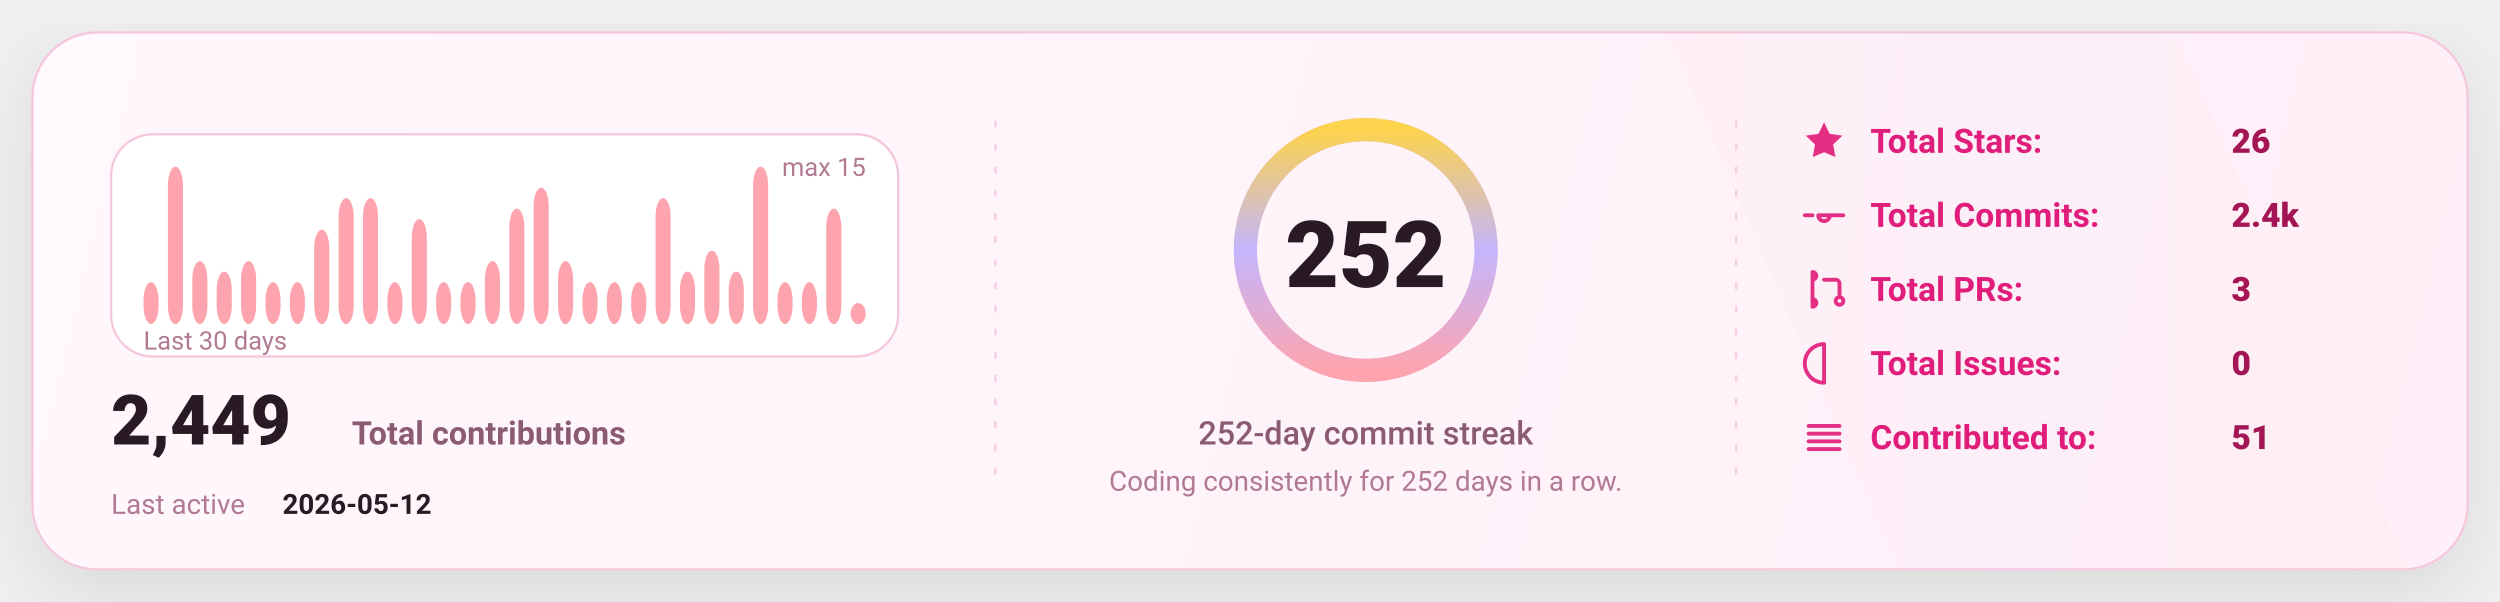
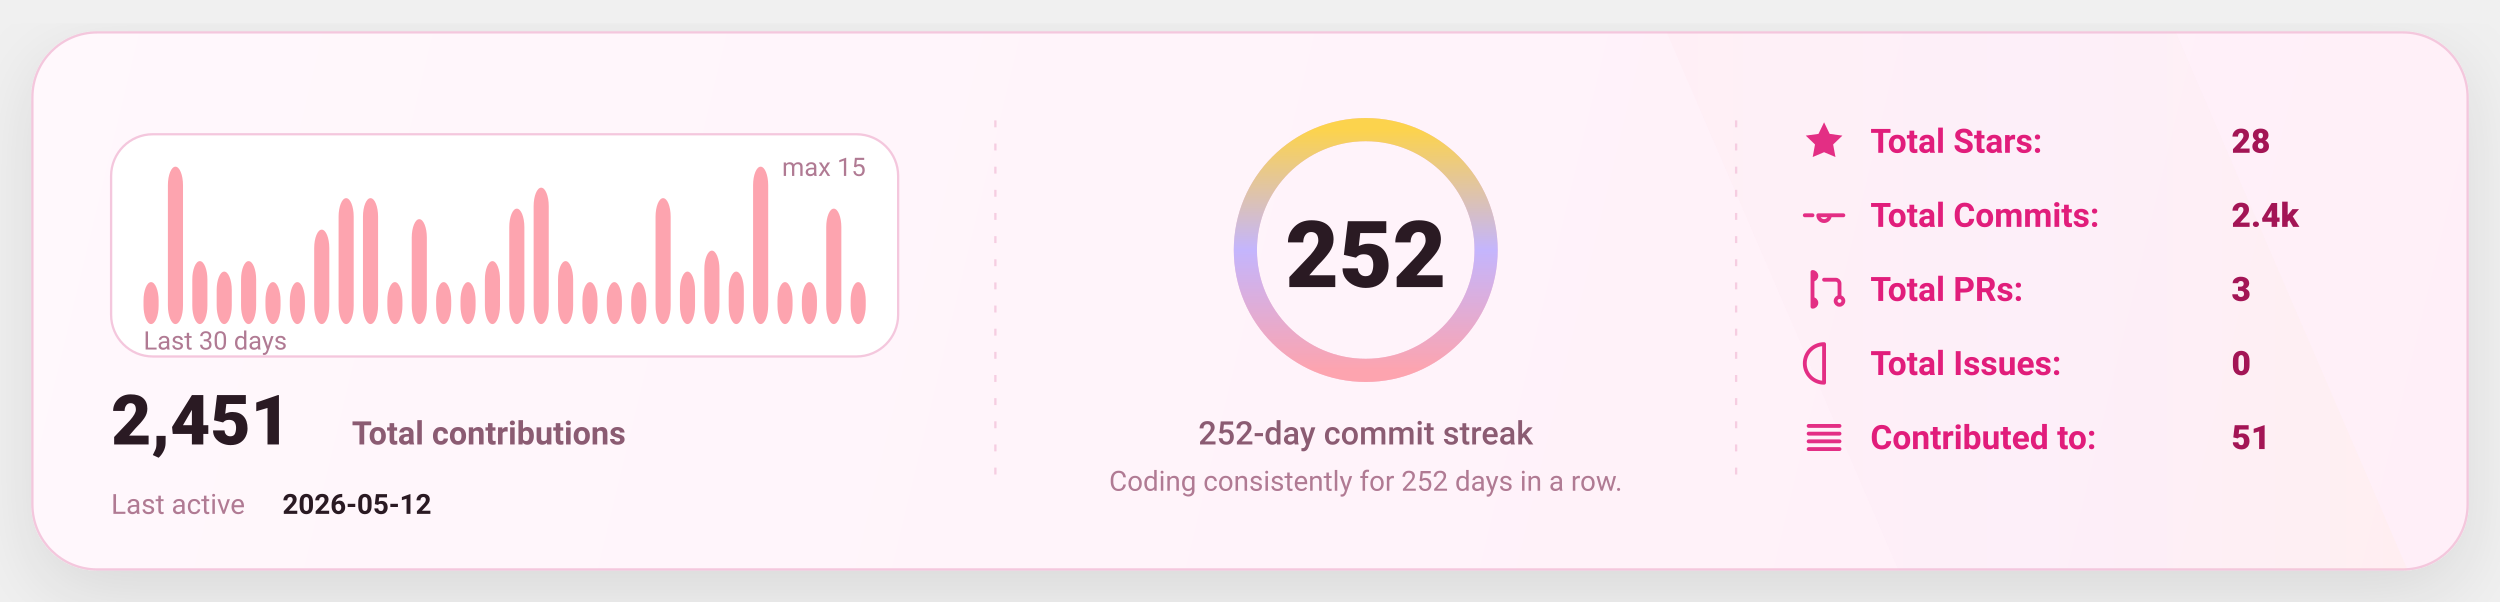
<svg xmlns="http://www.w3.org/2000/svg" width="1080" height="260" viewBox="0 0 1080 260" fill="none" role="img" aria-label="GitHub stats card">
  <defs>
    <linearGradient id="bg" x1="0" y1="0" x2="1080" y2="260" gradientUnits="userSpaceOnUse">
      <stop stop-color="#FFF8FC" />
      <stop offset="1" stop-color="#FFEFF8" />
    </linearGradient>
    <linearGradient id="accent" x1="0" y1="0" x2="1" y2="0">
      <stop offset="0" stop-color="#FDA4AF" />
      <stop offset="0.5" stop-color="#C4B5FD" />
      <stop offset="1" stop-color="#FCD34D" />
    </linearGradient>
    <linearGradient id="chartFill" x1="0" y1="0" x2="0" y2="1">
      <stop stop-color="#FDA4AF" stop-opacity="0.18" />
      <stop offset="1" stop-color="#FDA4AF" stop-opacity="0" />
    </linearGradient>
    <filter id="shadow" x="-20%" y="-20%" width="140%" height="140%">
      <feDropShadow dx="0" dy="10" stdDeviation="16" flood-color="#000000" flood-opacity="0.1" />
    </filter>
    <style>
      text { font-family: "Comic Sans MS","Trebuchet MS","Segoe UI",system-ui,-apple-system,Roboto,Helvetica,Arial,sans-serif; dominant-baseline: alphabetic; }
    </style>
  </defs>
  <rect x="14" y="14" width="1052" height="232" rx="28" fill="url(#bg)" stroke="#F4C7DD" stroke-width="1" filter="url(#shadow)" />
  <path d="M720 14     L940 14     L1040 246     L820 246 Z" fill="url(#accent)" opacity="0.04" />
  <line x1="430" y1="52" x2="430" y2="208" stroke="#F4C7DD" stroke-width="1" stroke-dasharray="3 7" opacity="0.85" />
  <line x1="430" y1="52" x2="430" y2="208" stroke="url(#accent)" stroke-width="1.4" stroke-dasharray="2 7" opacity="0.65" />
  <line x1="750" y1="52" x2="750" y2="208" stroke="#F4C7DD" stroke-width="1" stroke-dasharray="3 7" opacity="0.85" />
  <line x1="750" y1="52" x2="750" y2="208" stroke="url(#accent)" stroke-width="1.4" stroke-dasharray="2 7" opacity="0.65" />
  <g transform="translate(48,58)">
    <rect x="0" y="0" width="340" height="96" rx="18" fill="#FFFFFF" stroke="#F4C7DD" />
    <rect x="14.00" y="63.87" width="6.53" height="18.13" rx="8.00" fill="#FDA4AF" />
    <rect x="24.53" y="14.00" width="6.53" height="68.00" rx="8.00" fill="#FDA4AF" />
    <rect x="35.07" y="54.80" width="6.53" height="27.20" rx="8.00" fill="#FDA4AF" />
    <rect x="45.60" y="59.33" width="6.53" height="22.67" rx="8.00" fill="#FDA4AF" />
    <rect x="56.13" y="54.80" width="6.53" height="27.20" rx="8.00" fill="#FDA4AF" />
    <rect x="66.67" y="63.87" width="6.53" height="18.13" rx="8.00" fill="#FDA4AF" />
    <rect x="77.20" y="63.87" width="6.53" height="18.13" rx="8.00" fill="#FDA4AF" />
    <rect x="87.73" y="41.20" width="6.53" height="40.80" rx="8.00" fill="#FDA4AF" />
    <rect x="98.27" y="27.60" width="6.53" height="54.40" rx="8.00" fill="#FDA4AF" />
    <rect x="108.80" y="27.60" width="6.53" height="54.40" rx="8.00" fill="#FDA4AF" />
    <rect x="119.33" y="63.87" width="6.53" height="18.13" rx="8.00" fill="#FDA4AF" />
    <rect x="129.87" y="36.67" width="6.53" height="45.33" rx="8.00" fill="#FDA4AF" />
    <rect x="140.40" y="63.87" width="6.53" height="18.13" rx="8.00" fill="#FDA4AF" />
    <rect x="150.93" y="63.87" width="6.53" height="18.13" rx="8.00" fill="#FDA4AF" />
    <rect x="161.47" y="54.80" width="6.53" height="27.20" rx="8.00" fill="#FDA4AF" />
    <rect x="172.00" y="32.13" width="6.53" height="49.87" rx="8.00" fill="#FDA4AF" />
    <rect x="182.53" y="23.07" width="6.53" height="58.93" rx="8.00" fill="#FDA4AF" />
    <rect x="193.07" y="54.80" width="6.53" height="27.20" rx="8.00" fill="#FDA4AF" />
    <rect x="203.60" y="63.87" width="6.53" height="18.13" rx="8.00" fill="#FDA4AF" />
    <rect x="214.13" y="63.87" width="6.53" height="18.13" rx="8.00" fill="#FDA4AF" />
    <rect x="224.67" y="63.87" width="6.53" height="18.13" rx="8.00" fill="#FDA4AF" />
    <rect x="235.20" y="27.60" width="6.53" height="54.40" rx="8.00" fill="#FDA4AF" />
    <rect x="245.73" y="59.33" width="6.53" height="22.67" rx="8.00" fill="#FDA4AF" />
    <rect x="256.27" y="50.27" width="6.53" height="31.73" rx="8.00" fill="#FDA4AF" />
    <rect x="266.80" y="59.33" width="6.53" height="22.67" rx="8.00" fill="#FDA4AF" />
    <rect x="277.33" y="14.00" width="6.53" height="68.00" rx="8.00" fill="#FDA4AF" />
    <rect x="287.87" y="63.87" width="6.53" height="18.13" rx="8.00" fill="#FDA4AF" />
    <rect x="298.40" y="63.87" width="6.53" height="18.13" rx="8.00" fill="#FDA4AF" />
    <rect x="308.93" y="32.13" width="6.53" height="49.87" rx="8.00" fill="#FDA4AF" />
-     <rect x="319.47" y="72.93" width="6.53" height="9.07" rx="8.00" fill="#FDA4AF" />
+     <rect x="319.47" y="63.87" width="6.53" height="18.13" rx="8.00" fill="#FDA4AF" />
    <text x="14" y="93.00" fill="#B07A93" font-size="11">
      Last 30 days
    </text>
    <text x="326.00" y="18" text-anchor="end" fill="#B07A93" font-size="11">
      max 15
    </text>
    <g transform="translate(0,134)">
      <text x="0" y="0" fill="#2A1A23" font-size="30" font-weight="820">
-         2,449
+         2,451
      </text>
      <text x="104" y="0" fill="#8B5B72" font-size="14" font-weight="650">
        Total contributions
      </text>
      <text x="0" y="30" fill="#B07A93" font-size="12">
        Last active
      </text>
      <text x="74" y="30" fill="#2A1A23" font-size="12" font-weight="700">
        2026-05-12
      </text>
    </g>
  </g>
  <g>
    <circle cx="590" cy="108" r="52" stroke="#F4C7DD" stroke-width="10" />
    <circle cx="590" cy="108" r="52" stroke="url(#accent)" stroke-width="10" stroke-linecap="round" stroke-dasharray="326.73 326.73" transform="rotate(-90 590 108)" />
    <text x="590" y="124.00" text-anchor="middle" fill="#2A1A23" font-size="40" font-weight="900">
      252
    </text>
    <text x="590" y="192.00" text-anchor="middle" fill="#8B5B72" font-size="14" font-weight="450">
      252-day commit streak
    </text>
    <text x="590" y="212.00" text-anchor="middle" fill="#B07A93" font-size="12" font-weight="420">
      Coding consistently for 252 days in a row.
    </text>
  </g>
  <g transform="translate(778,66)">
    <g transform="translate(0,0)">
      <g transform="translate(0,-15)">
        <svg x="0" y="0" width="20" height="20" viewBox="0 0 24 24" fill="none">
          <path d="M12 2.2l2.9 6 6.6.9-4.8 4.6 1.2 6.5L12 17.7 6.1 20.2l1.2-6.5-4.8-4.6 6.6-.9L12 2.2z" fill="#E11D7B" opacity="0.92" />
        </svg>
      </g>
      <text x="30" y="0" fill="#E11D7B" font-size="14.5" font-weight="650">
            Total Stars:
          </text>
      <text x="186" y="0" fill="#A31555" font-size="14.5" font-weight="850">
-             26
+             28
          </text>
    </g>
    <g transform="translate(0,32)">
      <g transform="translate(0,-15)">
        <svg x="0" y="0" width="20" height="20" viewBox="0 0 24 24" fill="none">
          <path d="M9 12a3 3 0 1 0 6 0Zm-7 0h4m8 0h8" stroke="#E11D7B" stroke-width="2" stroke-linecap="round" stroke-linejoin="round" opacity="0.92" />
        </svg>
      </g>
      <text x="30" y="0" fill="#E11D7B" font-size="14.5" font-weight="650">
            Total Commits:
          </text>
      <text x="186" y="0" fill="#A31555" font-size="14.5" font-weight="850">
            2.4k
          </text>
    </g>
    <g transform="translate(0,64)">
      <g transform="translate(0,-15)">
        <svg x="0" y="0" width="20" height="20" viewBox="0 0 24 24" fill="none">
          <path d="M6 4v16m0-13a2 2 0 1 0 0-4Zm0 14a2 2 0 1 0 0-4Zm6-14h6a2 2 0 0 1 2 2v7m0 0a2 2 0 1 0 0 4 2 2 0 0 0 0-4Z" stroke="#E11D7B" stroke-width="2" stroke-linecap="round" stroke-linejoin="round" opacity="0.92" />
        </svg>
      </g>
      <text x="30" y="0" fill="#E11D7B" font-size="14.5" font-weight="650">
            Total PRs:
          </text>
      <text x="186" y="0" fill="#A31555" font-size="14.5" font-weight="850">
            3
          </text>
    </g>
    <g transform="translate(0,96)">
      <g transform="translate(0,-15)">
        <svg x="0" y="0" width="20" height="20" viewBox="0 0 24 24" fill="none">
          <path d="M12 2a10 10 0 1 0 0 20Zm0 6v6m0 4h.01" stroke="#E11D7B" stroke-width="2" stroke-linecap="round" stroke-linejoin="round" opacity="0.92" />
        </svg>
      </g>
      <text x="30" y="0" fill="#E11D7B" font-size="14.5" font-weight="650">
            Total Issues:
          </text>
      <text x="186" y="0" fill="#A31555" font-size="14.5" font-weight="850">
            0
          </text>
    </g>
    <g transform="translate(0,128)">
      <g transform="translate(0,-15)">
        <svg x="0" y="0" width="20" height="20" viewBox="0 0 24 24" fill="none">
          <path d="M4 6h16M4 10h16M4 14h16M4 18h16" stroke="#E11D7B" stroke-width="2" stroke-linecap="round" stroke-linejoin="round" opacity="0.92" />
        </svg>
      </g>
      <text x="30" y="0" fill="#E11D7B" font-size="14.5" font-weight="650">
            Contributed to:
          </text>
      <text x="186" y="0" fill="#A31555" font-size="14.5" font-weight="850">
            51
          </text>
    </g>
  </g>
</svg>
